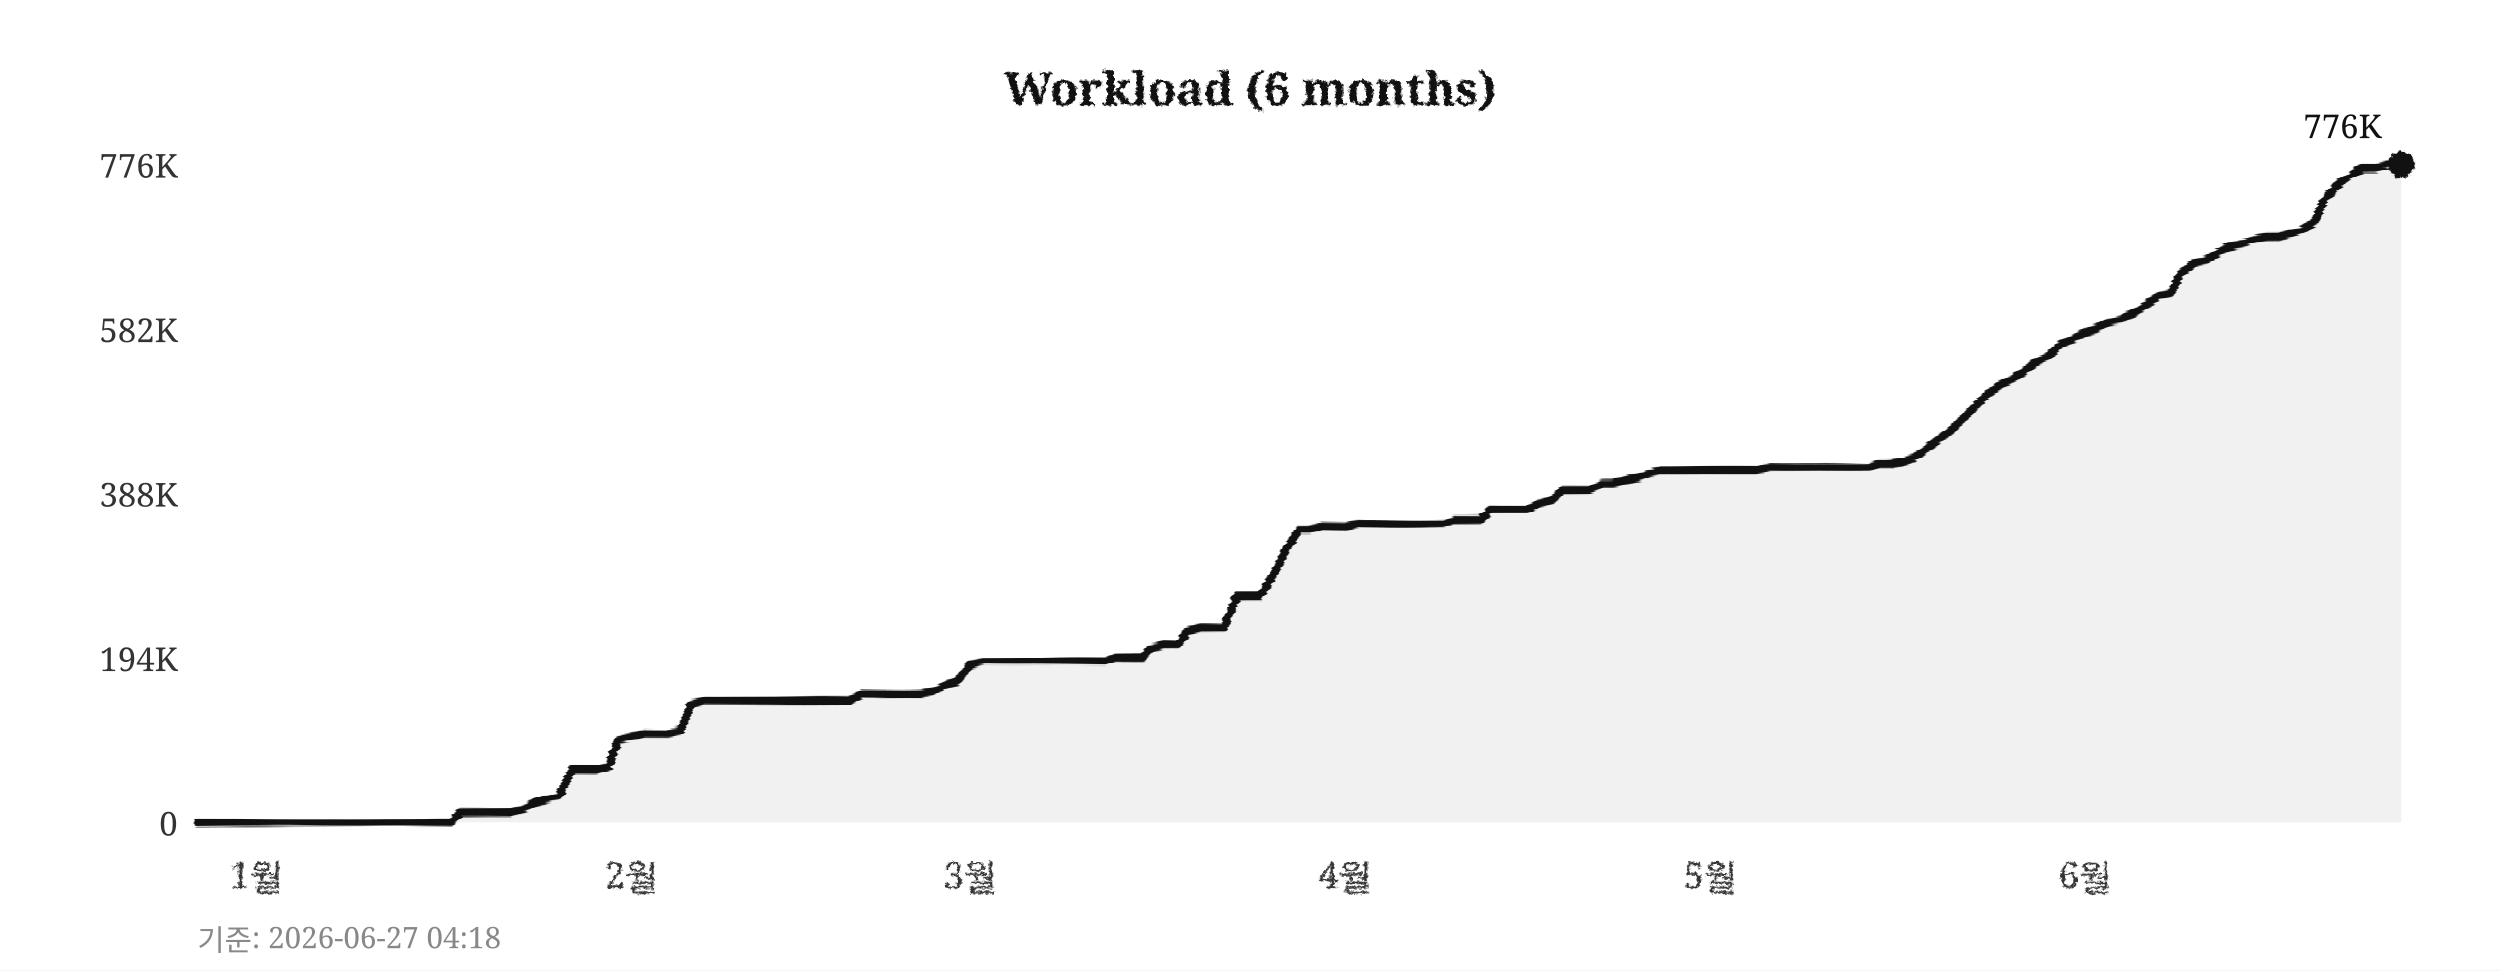
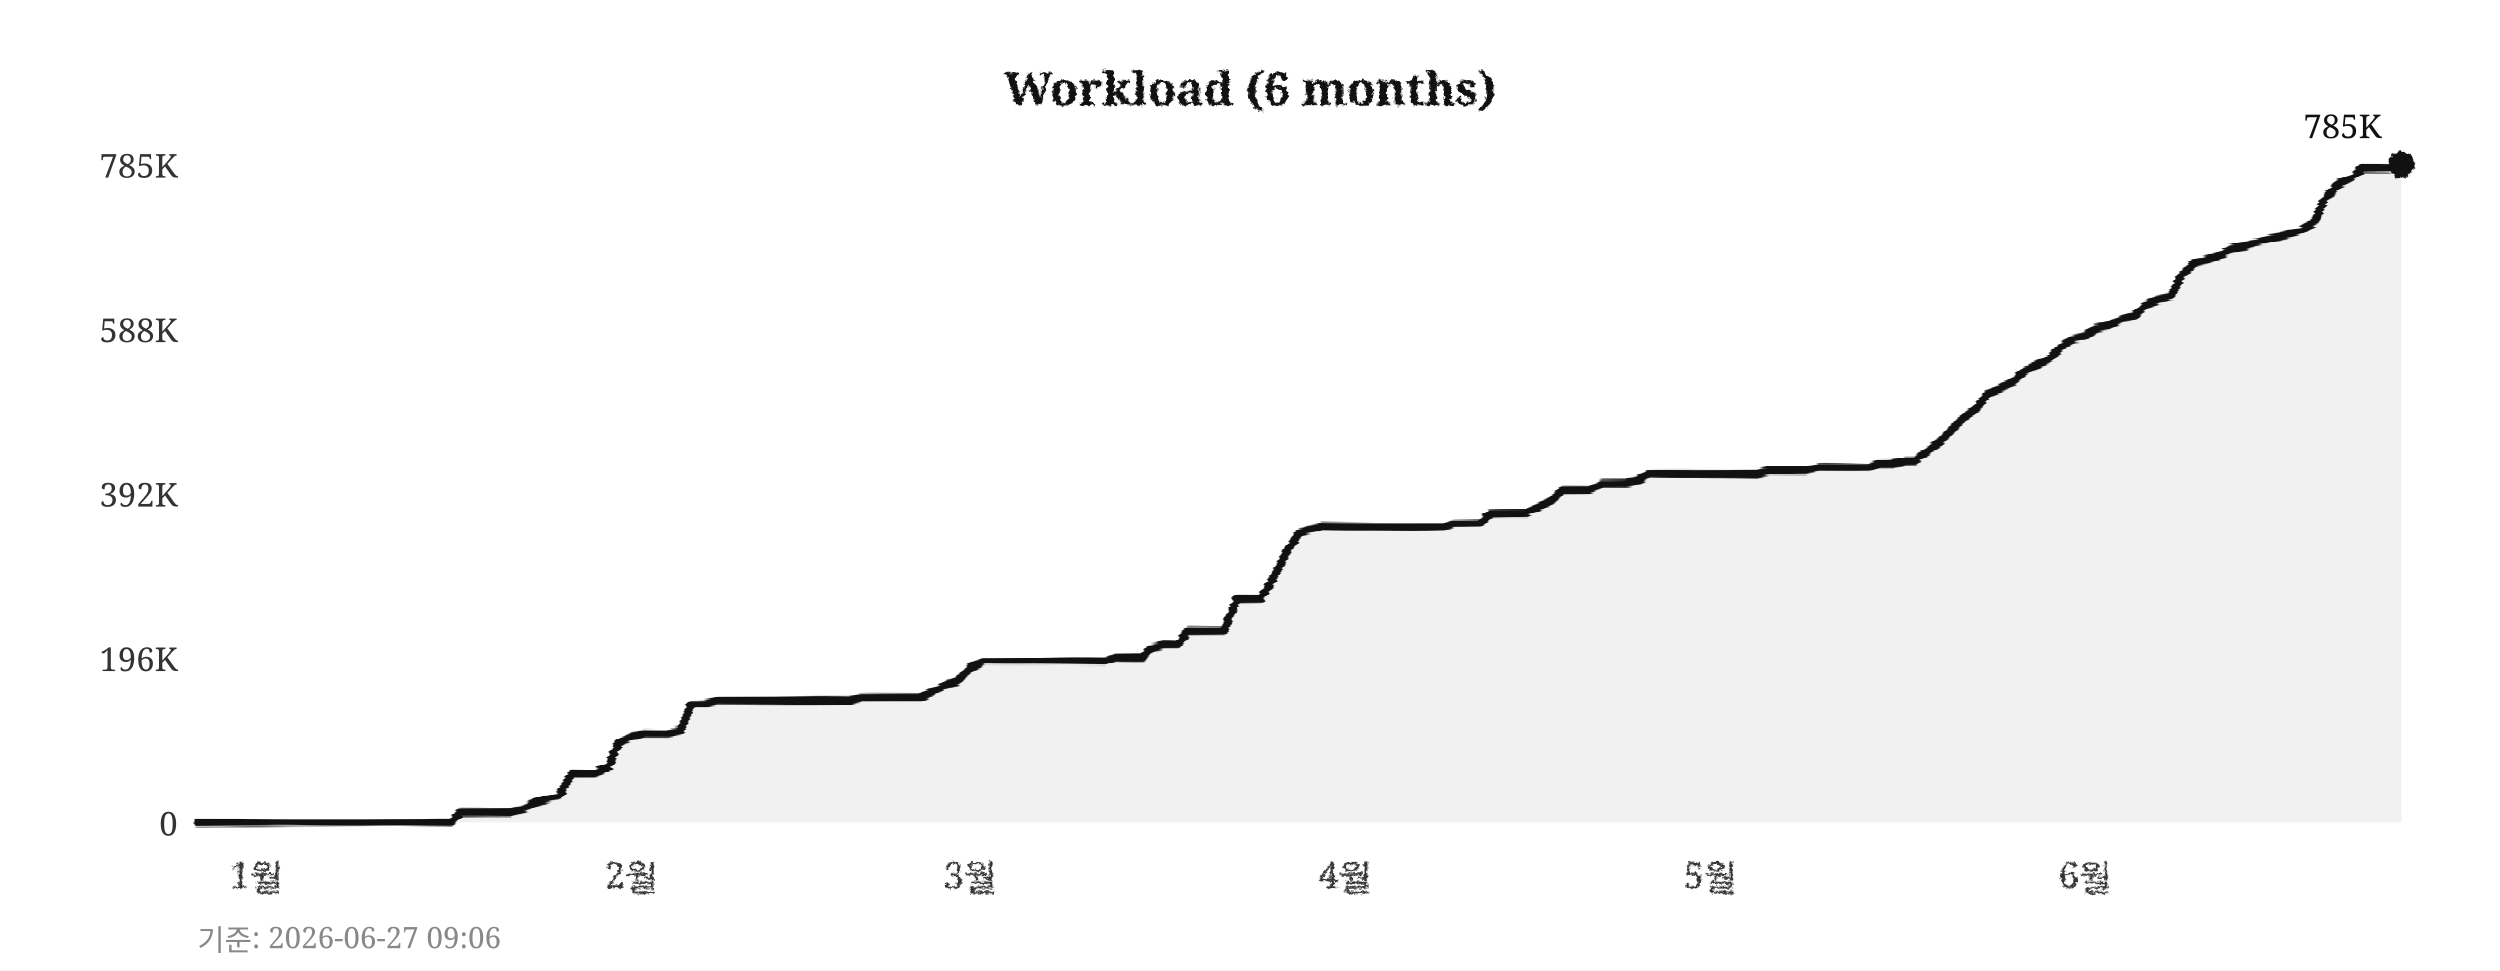
<svg xmlns="http://www.w3.org/2000/svg" width="760" height="295">
  <defs>
    <filter id="pencil" x="-5%" y="-5%" width="110%" height="110%">
      <feTurbulence type="fractalNoise" baseFrequency="0.9" numOctaves="4" seed="5" result="noise" />
      <feDisplacementMap in="SourceGraphic" in2="noise" scale="1.6" xChannelSelector="R" yChannelSelector="G" />
    </filter>
    <filter id="pline" x="-2%" y="-30%" width="104%" height="160%">
      <feTurbulence type="fractalNoise" baseFrequency="0.015 0.9" numOctaves="3" seed="11" result="noise" />
      <feDisplacementMap in="SourceGraphic" in2="noise" scale="1.8" xChannelSelector="R" yChannelSelector="G" />
    </filter>
    <filter id="rough" x="-5%" y="-5%" width="110%" height="110%">
      <feTurbulence type="turbulence" baseFrequency="0.05" numOctaves="2" seed="2" result="noise" />
      <feDisplacementMap in="SourceGraphic" in2="noise" scale="2" xChannelSelector="R" yChannelSelector="G" />
    </filter>
  </defs>
  <rect width="760" height="295" fill="#ffffff" />
  <text x="380" y="32" text-anchor="middle" font-size="14" font-weight="bold" font-family="Georgia,serif" fill="#111111" filter="url(#pencil)">Workload (6 months)</text>
  <line x1="60" y1="250" x2="730" y2="250" stroke="#cccccc" stroke-width="0.7" stroke-dasharray="4,5" filter="url(#rough)" />
  <text x="54" y="254" text-anchor="end" font-size="10" font-family="Georgia,serif" fill="#333333">0</text>
  <line x1="60" y1="200" x2="730" y2="200" stroke="#cccccc" stroke-width="0.7" stroke-dasharray="4,5" filter="url(#rough)" />
-   <text x="54" y="204" text-anchor="end" font-size="10" font-family="Georgia,serif" fill="#333333">194K</text>
+   <text x="54" y="204" text-anchor="end" font-size="10" font-family="Georgia,serif" fill="#333333">196K</text>
  <line x1="60" y1="150" x2="730" y2="150" stroke="#cccccc" stroke-width="0.7" stroke-dasharray="4,5" filter="url(#rough)" />
-   <text x="54" y="154" text-anchor="end" font-size="10" font-family="Georgia,serif" fill="#333333">388K</text>
+   <text x="54" y="154" text-anchor="end" font-size="10" font-family="Georgia,serif" fill="#333333">392K</text>
  <line x1="60" y1="100" x2="730" y2="100" stroke="#cccccc" stroke-width="0.7" stroke-dasharray="4,5" filter="url(#rough)" />
-   <text x="54" y="104" text-anchor="end" font-size="10" font-family="Georgia,serif" fill="#333333">582K</text>
+   <text x="54" y="104" text-anchor="end" font-size="10" font-family="Georgia,serif" fill="#333333">588K</text>
  <line x1="60" y1="50" x2="730" y2="50" stroke="#cccccc" stroke-width="0.7" stroke-dasharray="4,5" filter="url(#rough)" />
-   <text x="54" y="54" text-anchor="end" font-size="10" font-family="Georgia,serif" fill="#333333">776K</text>
+   <text x="54" y="54" text-anchor="end" font-size="10" font-family="Georgia,serif" fill="#333333">785K</text>
  <text x="78" y="270" text-anchor="middle" font-size="11" font-family="Georgia,serif" fill="#333333" filter="url(#pencil)">1월</text>
  <text x="192" y="270" text-anchor="middle" font-size="11" font-family="Georgia,serif" fill="#333333" filter="url(#pencil)">2월</text>
  <text x="295" y="270" text-anchor="middle" font-size="11" font-family="Georgia,serif" fill="#333333" filter="url(#pencil)">3월</text>
  <text x="409" y="270" text-anchor="middle" font-size="11" font-family="Georgia,serif" fill="#333333" filter="url(#pencil)">4월</text>
  <text x="520" y="270" text-anchor="middle" font-size="11" font-family="Georgia,serif" fill="#333333" filter="url(#pencil)">5월</text>
  <text x="634" y="270" text-anchor="middle" font-size="11" font-family="Georgia,serif" fill="#333333" filter="url(#pencil)">6월</text>
  <line x1="59" y1="42" x2="59" y2="256" stroke="#111111" stroke-width="2" filter="url(#pline)" />
  <line x1="52" y1="251" x2="738" y2="251" stroke="#111111" stroke-width="2" filter="url(#pline)" />
-   <polygon points="60,250 60,250 63,250 67,250 71,250 74,250 78,250 82,250 85,250 89,250 93,250 96,250 100,250 104,250 107,250 111,250 115,250 118,250 122,250 126,250 129,250 133,250 137,250 140,247 144,247 148,247 152,247 155,247 159,246 163,244 166,243 170,242 174,234 177,234 181,234 185,233 188,225 192,224 196,223 199,223 203,223 207,222 210,214 214,213 218,213 221,213 225,213 229,213 233,213 236,213 240,213 244,213 247,213 251,213 255,213 258,213 262,211 266,211 269,211 273,211 277,211 280,211 284,210 288,208 291,207 295,202 299,201 302,201 306,201 310,201 314,201 317,201 321,201 325,201 328,201 332,201 336,201 339,200 343,200 347,200 350,197 354,196 358,196 361,192 365,191 369,191 372,191 376,181 380,181 383,181 387,175 391,167 395,161 398,161 402,160 406,160 409,160 413,159 417,159 420,159 424,159 428,159 431,159 435,159 439,159 442,158 446,158 450,158 453,155 457,155 461,155 464,155 468,153 472,152 475,149 479,149 483,149 487,147 490,147 494,146 498,145 501,144 505,143 509,143 512,143 516,143 520,143 523,143 527,143 531,143 534,143 538,142 542,142 545,142 549,142 553,142 556,142 560,142 564,142 568,142 571,141 575,141 579,140 582,139 586,136 590,133 593,131 597,127 601,123 604,120 608,117 612,115 615,113 619,110 623,108 626,105 630,103 634,101 637,100 641,98 645,97 649,95 652,93 656,90 660,89 663,83 667,80 671,79 674,77 678,75 682,74 685,73 689,72 693,72 696,71 700,70 704,67 707,60 711,56 715,53 718,51 722,51 726,50 730,50 730,250" fill="#e8e8e8" opacity="0.6" />
-   <polyline points="60,250 63,250 67,250 71,250 74,250 78,250 82,250 85,250 89,250 93,250 96,250 100,250 104,250 107,250 111,250 115,250 118,250 122,250 126,250 129,250 133,250 137,250 140,247 144,247 148,247 152,247 155,247 159,246 163,244 166,243 170,242 174,234 177,234 181,234 185,233 188,225 192,224 196,223 199,223 203,223 207,222 210,214 214,213 218,213 221,213 225,213 229,213 233,213 236,213 240,213 244,213 247,213 251,213 255,213 258,213 262,211 266,211 269,211 273,211 277,211 280,211 284,210 288,208 291,207 295,202 299,201 302,201 306,201 310,201 314,201 317,201 321,201 325,201 328,201 332,201 336,201 339,200 343,200 347,200 350,197 354,196 358,196 361,192 365,191 369,191 372,191 376,181 380,181 383,181 387,175 391,167 395,161 398,161 402,160 406,160 409,160 413,159 417,159 420,159 424,159 428,159 431,159 435,159 439,159 442,158 446,158 450,158 453,155 457,155 461,155 464,155 468,153 472,152 475,149 479,149 483,149 487,147 490,147 494,146 498,145 501,144 505,143 509,143 512,143 516,143 520,143 523,143 527,143 531,143 534,143 538,142 542,142 545,142 549,142 553,142 556,142 560,142 564,142 568,142 571,141 575,141 579,140 582,139 586,136 590,133 593,131 597,127 601,123 604,120 608,117 612,115 615,113 619,110 623,108 626,105 630,103 634,101 637,100 641,98 645,97 649,95 652,93 656,90 660,89 663,83 667,80 671,79 674,77 678,75 682,74 685,73 689,72 693,72 696,71 700,70 704,67 707,60 711,56 715,53 718,51 722,51 726,50 730,50" fill="none" stroke="#111111" stroke-width="2.4" stroke-linejoin="round" stroke-linecap="round" filter="url(#pline)" />
+   <polygon points="60,250 60,250 63,250 67,250 71,250 74,250 78,250 82,250 85,250 89,250 93,250 96,250 100,250 104,250 107,250 111,250 115,250 118,250 122,250 126,250 129,250 133,250 137,250 140,247 144,247 148,247 152,247 155,247 159,246 163,244 166,243 170,242 174,235 177,235 181,235 185,233 188,226 192,224 196,223 199,223 203,223 207,222 210,214 214,214 218,213 221,213 225,213 229,213 233,213 236,213 240,213 244,213 247,213 251,213 255,213 258,213 262,212 266,212 269,212 273,212 277,212 280,212 284,210 288,208 291,207 295,203 299,201 302,201 306,201 310,201 314,201 317,201 321,201 325,201 328,201 332,201 336,201 339,200 343,200 347,200 350,197 354,196 358,196 361,192 365,192 369,192 372,192 376,182 380,182 383,182 387,176 391,168 395,162 398,161 402,160 406,160 409,160 413,160 417,160 420,160 424,160 428,160 431,160 435,160 439,160 442,159 446,159 450,159 453,156 457,156 461,156 464,156 468,154 472,152 475,149 479,149 483,149 487,147 490,147 494,147 498,146 501,144 505,144 509,144 512,144 516,144 520,144 523,144 527,144 531,144 534,144 538,143 542,143 545,143 549,143 553,142 556,142 560,142 564,142 568,142 571,141 575,141 579,140 582,140 586,137 590,134 593,131 597,127 601,124 604,120 608,118 612,116 615,113 619,111 623,109 626,106 630,103 634,102 637,100 641,99 645,97 649,96 652,93 656,91 660,90 663,84 667,80 671,79 674,78 678,76 682,75 685,74 689,73 693,72 696,71 700,70 704,67 707,60 711,56 715,54 718,51 722,51 726,51 730,50 730,250" fill="#e8e8e8" opacity="0.6" />
+   <polyline points="60,250 63,250 67,250 71,250 74,250 78,250 82,250 85,250 89,250 93,250 96,250 100,250 104,250 107,250 111,250 115,250 118,250 122,250 126,250 129,250 133,250 137,250 140,247 144,247 148,247 152,247 155,247 159,246 163,244 166,243 170,242 174,235 177,235 181,235 185,233 188,226 192,224 196,223 199,223 203,223 207,222 210,214 214,214 218,213 221,213 225,213 229,213 233,213 236,213 240,213 244,213 247,213 251,213 255,213 258,213 262,212 266,212 269,212 273,212 277,212 280,212 284,210 288,208 291,207 295,203 299,201 302,201 306,201 310,201 314,201 317,201 321,201 325,201 328,201 332,201 336,201 339,200 343,200 347,200 350,197 354,196 358,196 361,192 365,192 369,192 372,192 376,182 380,182 383,182 387,176 391,168 395,162 398,161 402,160 406,160 409,160 413,160 417,160 420,160 424,160 428,160 431,160 435,160 439,160 442,159 446,159 450,159 453,156 457,156 461,156 464,156 468,154 472,152 475,149 479,149 483,149 487,147 490,147 494,147 498,146 501,144 505,144 509,144 512,144 516,144 520,144 523,144 527,144 531,144 534,144 538,143 542,143 545,143 549,143 553,142 556,142 560,142 564,142 568,142 571,141 575,141 579,140 582,140 586,137 590,134 593,131 597,127 601,124 604,120 608,118 612,116 615,113 619,111 623,109 626,106 630,103 634,102 637,100 641,99 645,97 649,96 652,93 656,91 660,90 663,84 667,80 671,79 674,78 678,76 682,75 685,74 689,73 693,72 696,71 700,70 704,67 707,60 711,56 715,54 718,51 722,51 726,51 730,50" fill="none" stroke="#111111" stroke-width="2.4" stroke-linejoin="round" stroke-linecap="round" filter="url(#pline)" />
  <circle cx="730" cy="50" r="4" fill="#111111" filter="url(#pencil)" />
-   <text x="724" y="42" text-anchor="end" font-size="10" font-family="Georgia,serif" fill="#111111">776K</text>
-   <text x="60" y="289" font-size="9" font-family="Georgia,serif" fill="#888888">기준: 2026-06-27 04:18</text>
+   <text x="724" y="42" text-anchor="end" font-size="10" font-family="Georgia,serif" fill="#111111">785K</text>
+   <text x="60" y="289" font-size="9" font-family="Georgia,serif" fill="#888888">기준: 2026-06-27 09:06</text>
</svg>
